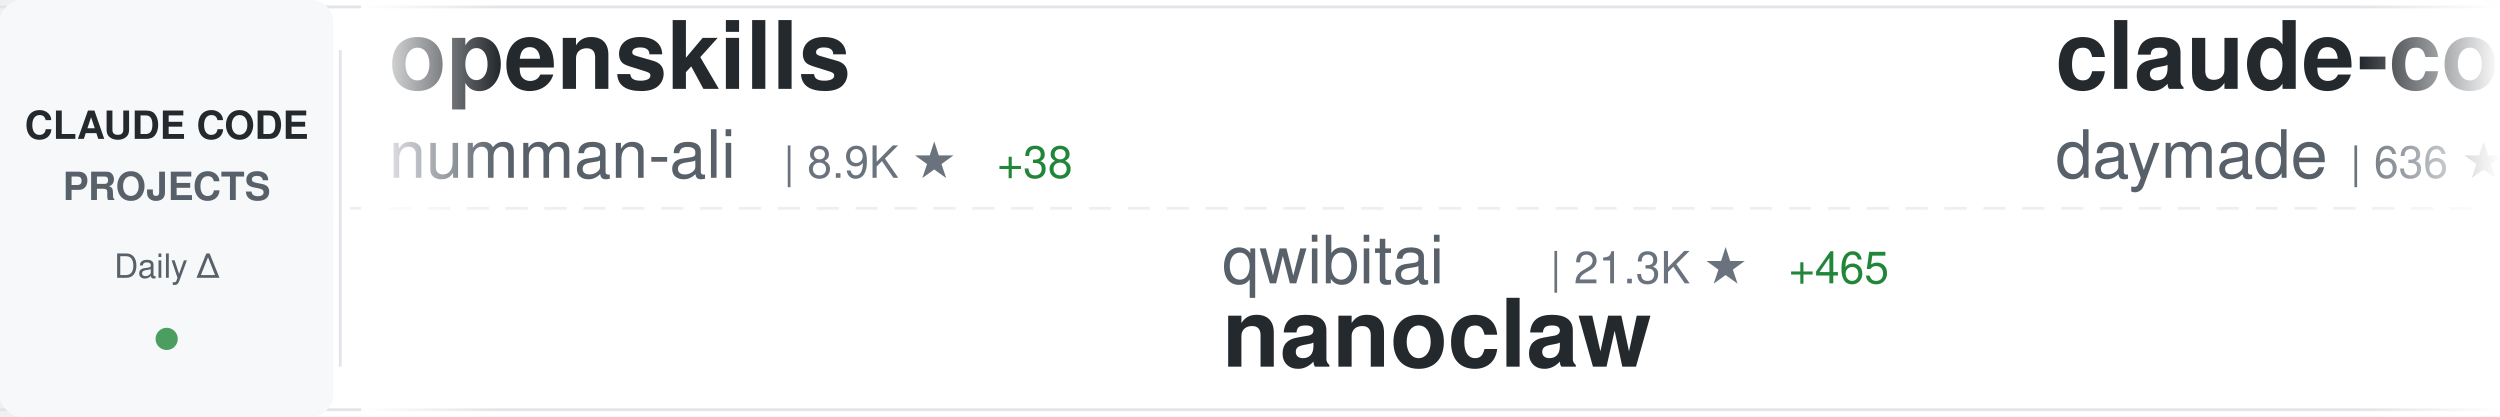
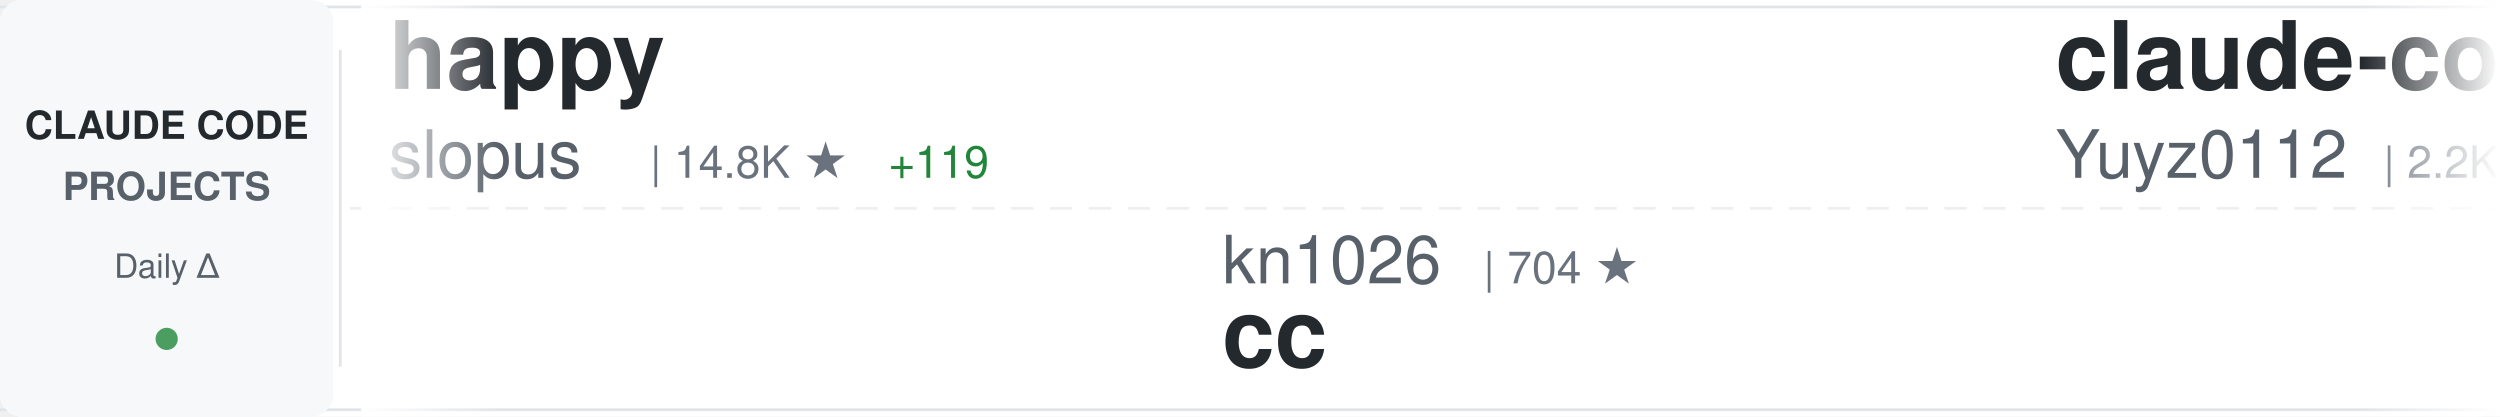
<svg xmlns="http://www.w3.org/2000/svg" width="900" height="150">
  <defs>
    <linearGradient id="awesomeLeftFade" x1="0%" y1="0%" x2="100%" y2="0%">
      <stop offset="0%" style="stop-color:#ffffff;stop-opacity:1" />
      <stop offset="100%" style="stop-color:#ffffff;stop-opacity:0" />
    </linearGradient>
    <linearGradient id="awesomeRightFade" x1="0%" y1="0%" x2="100%" y2="0%">
      <stop offset="0%" style="stop-color:#ffffff;stop-opacity:0" />
      <stop offset="100%" style="stop-color:#ffffff;stop-opacity:1" />
    </linearGradient>
  </defs>
  <rect width="900" height="150" fill="#ffffff" rx="8" />
  <rect x="0" y="2" width="900" height="1" fill="#e1e4e8" />
  <rect x="0" y="147" width="900" height="1" fill="#e1e4e8" />
  <line x1="0" y1="75" x2="900" y2="75" stroke="#e1e4e8" stroke-width="1" stroke-dasharray="8 6" opacity="0.6" />
  <rect x="0" y="0" width="120" height="150" fill="#f6f8fa" rx="8" />
  <text x="60" y="50" font-family="-apple-system, BlinkMacSystemFont, 'Segoe UI', Helvetica, Arial, sans-serif" font-size="14" font-weight="600" fill="#24292e" text-anchor="middle">CLAUDE CODE</text>
  <text x="60" y="72" font-family="-apple-system, BlinkMacSystemFont, 'Segoe UI', Helvetica, Arial, sans-serif" font-size="14" font-weight="600" fill="#586069" text-anchor="middle">PROJECTS</text>
  <text x="60" y="100" font-family="-apple-system, BlinkMacSystemFont, 'Segoe UI', Helvetica, Arial, sans-serif" font-size="12" font-weight="500" fill="#586069" text-anchor="middle">Daily Δ</text>
  <circle cx="60" cy="122" r="4" fill="#22863a" opacity="0.8" />
  <rect x="122" y="18" width="1" height="114" fill="#e1e4e8" />
  <clipPath id="awesomeTickerClip">
    <rect x="130" y="0" width="770" height="150" />
  </clipPath>
  <g clip-path="url(#awesomeTickerClip)">
    <g id="awesomeTickerItems">
      <animateTransform attributeName="transform" attributeType="XML" type="translate" from="0 0" to="-3000 0" dur="54s" repeatCount="indefinite" />
      <g transform="translate(0, 0)">
-         <text x="140" y="32" font-family="-apple-system, BlinkMacSystemFont, 'Segoe UI', Helvetica, Arial, sans-serif" font-size="34" font-weight="600" fill="#24292e">openskills</text>
-         <text x="140" y="64" font-family="-apple-system, BlinkMacSystemFont, 'Segoe UI', Helvetica, Arial, sans-serif" font-size="24" font-weight="400" fill="#586069">numman-ali</text>
-         <text x="282" y="64" font-family="-apple-system, BlinkMacSystemFont, 'Segoe UI', Helvetica, Arial, sans-serif" font-size="16" font-weight="500" fill="#6a737d">| 8.9K ★</text>
-         <text x="359" y="64" font-family="-apple-system, BlinkMacSystemFont, 'Segoe UI', Helvetica, Arial, sans-serif" font-size="16" font-weight="500" fill="#22863a"> +38</text>
+         <text x="140" y="32" font-family="-apple-system, BlinkMacSystemFont, 'Segoe UI', Helvetica, Arial, sans-serif" font-size="34" font-weight="600" fill="#24292e">happy</text>
+         <text x="140" y="64" font-family="-apple-system, BlinkMacSystemFont, 'Segoe UI', Helvetica, Arial, sans-serif" font-size="24" font-weight="400" fill="#586069">slopus</text>
+         <text x="234" y="64" font-family="-apple-system, BlinkMacSystemFont, 'Segoe UI', Helvetica, Arial, sans-serif" font-size="16" font-weight="500" fill="#6a737d">| 14.8K ★</text>
+         <text x="320" y="64" font-family="-apple-system, BlinkMacSystemFont, 'Segoe UI', Helvetica, Arial, sans-serif" font-size="16" font-weight="500" fill="#22863a"> +119</text>
      </g>
      <g transform="translate(300, 0)">
-         <text x="140" y="102" font-family="-apple-system, BlinkMacSystemFont, 'Segoe UI', Helvetica, Arial, sans-serif" font-size="24" font-weight="400" fill="#586069">qwibitai</text>
-         <text x="258" y="102" font-family="-apple-system, BlinkMacSystemFont, 'Segoe UI', Helvetica, Arial, sans-serif" font-size="16" font-weight="500" fill="#6a737d">| 21.3K ★</text>
-         <text x="344" y="102" font-family="-apple-system, BlinkMacSystemFont, 'Segoe UI', Helvetica, Arial, sans-serif" font-size="16" font-weight="500" fill="#22863a"> +465</text>
-         <text x="140" y="132" font-family="-apple-system, BlinkMacSystemFont, 'Segoe UI', Helvetica, Arial, sans-serif" font-size="34" font-weight="600" fill="#24292e">nanoclaw</text>
+         <text x="140" y="102" font-family="-apple-system, BlinkMacSystemFont, 'Segoe UI', Helvetica, Arial, sans-serif" font-size="24" font-weight="400" fill="#586069">kn1026</text>
+         <text x="234" y="102" font-family="-apple-system, BlinkMacSystemFont, 'Segoe UI', Helvetica, Arial, sans-serif" font-size="16" font-weight="500" fill="#6a737d">| 704 ★</text>
+         <text x="140" y="132" font-family="-apple-system, BlinkMacSystemFont, 'Segoe UI', Helvetica, Arial, sans-serif" font-size="34" font-weight="600" fill="#24292e">cc</text>
      </g>
      <g transform="translate(600, 0)">
-         <text x="140" y="32" font-family="-apple-system, BlinkMacSystemFont, 'Segoe UI', Helvetica, Arial, sans-serif" font-size="34" font-weight="600" fill="#24292e">claude-code-skills</text>
-         <text x="140" y="64" font-family="-apple-system, BlinkMacSystemFont, 'Segoe UI', Helvetica, Arial, sans-serif" font-size="24" font-weight="400" fill="#586069">daymade</text>
-         <text x="246" y="64" font-family="-apple-system, BlinkMacSystemFont, 'Segoe UI', Helvetica, Arial, sans-serif" font-size="16" font-weight="500" fill="#6a737d">| 636 ★</text>
-         <text x="314" y="64" font-family="-apple-system, BlinkMacSystemFont, 'Segoe UI', Helvetica, Arial, sans-serif" font-size="16" font-weight="500" fill="#22863a"> +3</text>
+         <text x="140" y="32" font-family="-apple-system, BlinkMacSystemFont, 'Segoe UI', Helvetica, Arial, sans-serif" font-size="34" font-weight="600" fill="#24292e">claude-code-reverse</text>
+         <text x="140" y="64" font-family="-apple-system, BlinkMacSystemFont, 'Segoe UI', Helvetica, Arial, sans-serif" font-size="24" font-weight="400" fill="#586069">Yuyz0112</text>
+         <text x="258" y="64" font-family="-apple-system, BlinkMacSystemFont, 'Segoe UI', Helvetica, Arial, sans-serif" font-size="16" font-weight="500" fill="#6a737d">| 2.2K ★</text>
+         <text x="335" y="64" font-family="-apple-system, BlinkMacSystemFont, 'Segoe UI', Helvetica, Arial, sans-serif" font-size="16" font-weight="500" fill="#22863a"> +9</text>
      </g>
      <g transform="translate(900, 0)">
-         <text x="140" y="102" font-family="-apple-system, BlinkMacSystemFont, 'Segoe UI', Helvetica, Arial, sans-serif" font-size="24" font-weight="400" fill="#586069">feiskyer</text>
-         <text x="258" y="102" font-family="-apple-system, BlinkMacSystemFont, 'Segoe UI', Helvetica, Arial, sans-serif" font-size="16" font-weight="500" fill="#6a737d">| 1.3K ★</text>
-         <text x="335" y="102" font-family="-apple-system, BlinkMacSystemFont, 'Segoe UI', Helvetica, Arial, sans-serif" font-size="16" font-weight="500" fill="#22863a"> +8</text>
-         <text x="140" y="132" font-family="-apple-system, BlinkMacSystemFont, 'Segoe UI', Helvetica, Arial, sans-serif" font-size="34" font-weight="600" fill="#24292e">claude-code-settings</text>
+         <text x="140" y="102" font-family="-apple-system, BlinkMacSystemFont, 'Segoe UI', Helvetica, Arial, sans-serif" font-size="24" font-weight="400" fill="#586069">bfly123</text>
+         <text x="246" y="102" font-family="-apple-system, BlinkMacSystemFont, 'Segoe UI', Helvetica, Arial, sans-serif" font-size="16" font-weight="500" fill="#6a737d">| 1.5K ★</text>
+         <text x="323" y="102" font-family="-apple-system, BlinkMacSystemFont, 'Segoe UI', Helvetica, Arial, sans-serif" font-size="16" font-weight="500" fill="#22863a"> +15</text>
+         <text x="140" y="132" font-family="-apple-system, BlinkMacSystemFont, 'Segoe UI', Helvetica, Arial, sans-serif" font-size="34" font-weight="600" fill="#24292e">claude_code_bridge</text>
      </g>
      <g transform="translate(1200, 0)">
-         <text x="140" y="32" font-family="-apple-system, BlinkMacSystemFont, 'Segoe UI', Helvetica, Arial, sans-serif" font-size="34" font-weight="600" fill="#24292e">claude-task-master</text>
-         <text x="140" y="64" font-family="-apple-system, BlinkMacSystemFont, 'Segoe UI', Helvetica, Arial, sans-serif" font-size="24" font-weight="400" fill="#586069">eyaltoledano</text>
-         <text x="306" y="64" font-family="-apple-system, BlinkMacSystemFont, 'Segoe UI', Helvetica, Arial, sans-serif" font-size="16" font-weight="500" fill="#6a737d">| 25.9K ★</text>
-         <text x="392" y="64" font-family="-apple-system, BlinkMacSystemFont, 'Segoe UI', Helvetica, Arial, sans-serif" font-size="16" font-weight="500" fill="#22863a"> +27</text>
+         <text x="140" y="32" font-family="-apple-system, BlinkMacSystemFont, 'Segoe UI', Helvetica, Arial, sans-serif" font-size="34" font-weight="600" fill="#24292e">oh-my-claudecode</text>
+         <text x="140" y="64" font-family="-apple-system, BlinkMacSystemFont, 'Segoe UI', Helvetica, Arial, sans-serif" font-size="24" font-weight="400" fill="#586069">Yeachan-Heo</text>
+         <text x="294" y="64" font-family="-apple-system, BlinkMacSystemFont, 'Segoe UI', Helvetica, Arial, sans-serif" font-size="16" font-weight="500" fill="#6a737d">| 9.2K ★</text>
+         <text x="371" y="64" font-family="-apple-system, BlinkMacSystemFont, 'Segoe UI', Helvetica, Arial, sans-serif" font-size="16" font-weight="500" fill="#22863a"> +145</text>
      </g>
      <g transform="translate(1500, 0)">
-         <text x="140" y="102" font-family="-apple-system, BlinkMacSystemFont, 'Segoe UI', Helvetica, Arial, sans-serif" font-size="24" font-weight="400" fill="#586069">nishimoto265</text>
-         <text x="306" y="102" font-family="-apple-system, BlinkMacSystemFont, 'Segoe UI', Helvetica, Arial, sans-serif" font-size="16" font-weight="500" fill="#6a737d">| 493 ★</text>
-         <text x="140" y="132" font-family="-apple-system, BlinkMacSystemFont, 'Segoe UI', Helvetica, Arial, sans-serif" font-size="34" font-weight="600" fill="#24292e">Claude-Code-Communicatio...</text>
+         <text x="140" y="102" font-family="-apple-system, BlinkMacSystemFont, 'Segoe UI', Helvetica, Arial, sans-serif" font-size="24" font-weight="400" fill="#586069">Piebald-AI</text>
+         <text x="282" y="102" font-family="-apple-system, BlinkMacSystemFont, 'Segoe UI', Helvetica, Arial, sans-serif" font-size="16" font-weight="500" fill="#6a737d">| 5.6K ★</text>
+         <text x="359" y="102" font-family="-apple-system, BlinkMacSystemFont, 'Segoe UI', Helvetica, Arial, sans-serif" font-size="16" font-weight="500" fill="#22863a"> +67</text>
+         <text x="140" y="132" font-family="-apple-system, BlinkMacSystemFont, 'Segoe UI', Helvetica, Arial, sans-serif" font-size="34" font-weight="600" fill="#24292e">claude-code-system-promp...</text>
      </g>
      <g transform="translate(1800, 0)">
-         <text x="140" y="32" font-family="-apple-system, BlinkMacSystemFont, 'Segoe UI', Helvetica, Arial, sans-serif" font-size="34" font-weight="600" fill="#24292e">claude-code-transcripts</text>
-         <text x="140" y="64" font-family="-apple-system, BlinkMacSystemFont, 'Segoe UI', Helvetica, Arial, sans-serif" font-size="24" font-weight="400" fill="#586069">simonw</text>
-         <text x="234" y="64" font-family="-apple-system, BlinkMacSystemFont, 'Segoe UI', Helvetica, Arial, sans-serif" font-size="16" font-weight="500" fill="#6a737d">| 1.1K ★</text>
-         <text x="311" y="64" font-family="-apple-system, BlinkMacSystemFont, 'Segoe UI', Helvetica, Arial, sans-serif" font-size="16" font-weight="500" fill="#22863a"> +1</text>
+         <text x="140" y="32" font-family="-apple-system, BlinkMacSystemFont, 'Segoe UI', Helvetica, Arial, sans-serif" font-size="34" font-weight="600" fill="#24292e">everything-claude-code</text>
+         <text x="140" y="64" font-family="-apple-system, BlinkMacSystemFont, 'Segoe UI', Helvetica, Arial, sans-serif" font-size="24" font-weight="400" fill="#586069">affaan-m</text>
+         <text x="258" y="64" font-family="-apple-system, BlinkMacSystemFont, 'Segoe UI', Helvetica, Arial, sans-serif" font-size="16" font-weight="500" fill="#6a737d">| 70.3K ★</text>
+         <text x="344" y="64" font-family="-apple-system, BlinkMacSystemFont, 'Segoe UI', Helvetica, Arial, sans-serif" font-size="16" font-weight="500" fill="#22863a"> +1.4K</text>
      </g>
      <g transform="translate(2100, 0)">
-         <text x="140" y="102" font-family="-apple-system, BlinkMacSystemFont, 'Segoe UI', Helvetica, Arial, sans-serif" font-size="24" font-weight="400" fill="#586069">ccplugins</text>
-         <text x="270" y="102" font-family="-apple-system, BlinkMacSystemFont, 'Segoe UI', Helvetica, Arial, sans-serif" font-size="16" font-weight="500" fill="#6a737d">| 615 ★</text>
-         <text x="338" y="102" font-family="-apple-system, BlinkMacSystemFont, 'Segoe UI', Helvetica, Arial, sans-serif" font-size="16" font-weight="500" fill="#22863a"> +1</text>
-         <text x="140" y="132" font-family="-apple-system, BlinkMacSystemFont, 'Segoe UI', Helvetica, Arial, sans-serif" font-size="34" font-weight="600" fill="#24292e">awesome-claude-code-plug...</text>
+         <text x="140" y="102" font-family="-apple-system, BlinkMacSystemFont, 'Segoe UI', Helvetica, Arial, sans-serif" font-size="24" font-weight="400" fill="#586069">RichardAtCT</text>
+         <text x="294" y="102" font-family="-apple-system, BlinkMacSystemFont, 'Segoe UI', Helvetica, Arial, sans-serif" font-size="16" font-weight="500" fill="#6a737d">| 2.0K ★</text>
+         <text x="371" y="102" font-family="-apple-system, BlinkMacSystemFont, 'Segoe UI', Helvetica, Arial, sans-serif" font-size="16" font-weight="500" fill="#22863a"> +17</text>
+         <text x="140" y="132" font-family="-apple-system, BlinkMacSystemFont, 'Segoe UI', Helvetica, Arial, sans-serif" font-size="34" font-weight="600" fill="#24292e">claude-code-telegram</text>
      </g>
      <g transform="translate(2400, 0)">
-         <text x="140" y="32" font-family="-apple-system, BlinkMacSystemFont, 'Segoe UI', Helvetica, Arial, sans-serif" font-size="34" font-weight="600" fill="#24292e">claude-code-plugins-plus...</text>
-         <text x="140" y="64" font-family="-apple-system, BlinkMacSystemFont, 'Segoe UI', Helvetica, Arial, sans-serif" font-size="24" font-weight="400" fill="#586069">jeremylongshore</text>
-         <text x="342" y="64" font-family="-apple-system, BlinkMacSystemFont, 'Segoe UI', Helvetica, Arial, sans-serif" font-size="16" font-weight="500" fill="#6a737d">| 1.6K ★</text>
-         <text x="419" y="64" font-family="-apple-system, BlinkMacSystemFont, 'Segoe UI', Helvetica, Arial, sans-serif" font-size="16" font-weight="500" fill="#22863a"> +12</text>
+         <text x="140" y="32" font-family="-apple-system, BlinkMacSystemFont, 'Segoe UI', Helvetica, Arial, sans-serif" font-size="34" font-weight="600" fill="#24292e">Claude-Code-Communicatio...</text>
+         <text x="140" y="64" font-family="-apple-system, BlinkMacSystemFont, 'Segoe UI', Helvetica, Arial, sans-serif" font-size="24" font-weight="400" fill="#586069">nishimoto265</text>
+         <text x="306" y="64" font-family="-apple-system, BlinkMacSystemFont, 'Segoe UI', Helvetica, Arial, sans-serif" font-size="16" font-weight="500" fill="#6a737d">| 493 ★</text>
      </g>
      <g transform="translate(2700, 0)">
-         <text x="140" y="102" font-family="-apple-system, BlinkMacSystemFont, 'Segoe UI', Helvetica, Arial, sans-serif" font-size="24" font-weight="400" fill="#586069">anthropics</text>
-         <text x="282" y="102" font-family="-apple-system, BlinkMacSystemFont, 'Segoe UI', Helvetica, Arial, sans-serif" font-size="16" font-weight="500" fill="#6a737d">| 1.6K ★</text>
-         <text x="359" y="102" font-family="-apple-system, BlinkMacSystemFont, 'Segoe UI', Helvetica, Arial, sans-serif" font-size="16" font-weight="500" fill="#22863a"> +12</text>
-         <text x="140" y="132" font-family="-apple-system, BlinkMacSystemFont, 'Segoe UI', Helvetica, Arial, sans-serif" font-size="34" font-weight="600" fill="#24292e">claude-agent-sdk-demos</text>
+         <text x="140" y="102" font-family="-apple-system, BlinkMacSystemFont, 'Segoe UI', Helvetica, Arial, sans-serif" font-size="24" font-weight="400" fill="#586069">https-deeplearning-ai</text>
+         <text x="414" y="102" font-family="-apple-system, BlinkMacSystemFont, 'Segoe UI', Helvetica, Arial, sans-serif" font-size="16" font-weight="500" fill="#6a737d">| 448 ★</text>
+         <text x="482" y="102" font-family="-apple-system, BlinkMacSystemFont, 'Segoe UI', Helvetica, Arial, sans-serif" font-size="16" font-weight="500" fill="#22863a"> +2</text>
+         <text x="140" y="132" font-family="-apple-system, BlinkMacSystemFont, 'Segoe UI', Helvetica, Arial, sans-serif" font-size="34" font-weight="600" fill="#24292e">sc-claude-code-files</text>
      </g>
      <g transform="translate(3000, 0)">
-         <text x="140" y="32" font-family="-apple-system, BlinkMacSystemFont, 'Segoe UI', Helvetica, Arial, sans-serif" font-size="34" font-weight="600" fill="#24292e">openskills</text>
-         <text x="140" y="64" font-family="-apple-system, BlinkMacSystemFont, 'Segoe UI', Helvetica, Arial, sans-serif" font-size="24" font-weight="400" fill="#586069">numman-ali</text>
-         <text x="282" y="64" font-family="-apple-system, BlinkMacSystemFont, 'Segoe UI', Helvetica, Arial, sans-serif" font-size="16" font-weight="500" fill="#6a737d">| 8.9K ★</text>
-         <text x="359" y="64" font-family="-apple-system, BlinkMacSystemFont, 'Segoe UI', Helvetica, Arial, sans-serif" font-size="16" font-weight="500" fill="#22863a"> +38</text>
+         <text x="140" y="32" font-family="-apple-system, BlinkMacSystemFont, 'Segoe UI', Helvetica, Arial, sans-serif" font-size="34" font-weight="600" fill="#24292e">happy</text>
+         <text x="140" y="64" font-family="-apple-system, BlinkMacSystemFont, 'Segoe UI', Helvetica, Arial, sans-serif" font-size="24" font-weight="400" fill="#586069">slopus</text>
+         <text x="234" y="64" font-family="-apple-system, BlinkMacSystemFont, 'Segoe UI', Helvetica, Arial, sans-serif" font-size="16" font-weight="500" fill="#6a737d">| 14.8K ★</text>
+         <text x="320" y="64" font-family="-apple-system, BlinkMacSystemFont, 'Segoe UI', Helvetica, Arial, sans-serif" font-size="16" font-weight="500" fill="#22863a"> +119</text>
      </g>
      <g transform="translate(3300, 0)">
-         <text x="140" y="102" font-family="-apple-system, BlinkMacSystemFont, 'Segoe UI', Helvetica, Arial, sans-serif" font-size="24" font-weight="400" fill="#586069">qwibitai</text>
-         <text x="258" y="102" font-family="-apple-system, BlinkMacSystemFont, 'Segoe UI', Helvetica, Arial, sans-serif" font-size="16" font-weight="500" fill="#6a737d">| 21.3K ★</text>
-         <text x="344" y="102" font-family="-apple-system, BlinkMacSystemFont, 'Segoe UI', Helvetica, Arial, sans-serif" font-size="16" font-weight="500" fill="#22863a"> +465</text>
-         <text x="140" y="132" font-family="-apple-system, BlinkMacSystemFont, 'Segoe UI', Helvetica, Arial, sans-serif" font-size="34" font-weight="600" fill="#24292e">nanoclaw</text>
+         <text x="140" y="102" font-family="-apple-system, BlinkMacSystemFont, 'Segoe UI', Helvetica, Arial, sans-serif" font-size="24" font-weight="400" fill="#586069">kn1026</text>
+         <text x="234" y="102" font-family="-apple-system, BlinkMacSystemFont, 'Segoe UI', Helvetica, Arial, sans-serif" font-size="16" font-weight="500" fill="#6a737d">| 704 ★</text>
+         <text x="140" y="132" font-family="-apple-system, BlinkMacSystemFont, 'Segoe UI', Helvetica, Arial, sans-serif" font-size="34" font-weight="600" fill="#24292e">cc</text>
      </g>
      <g transform="translate(3600, 0)">
-         <text x="140" y="32" font-family="-apple-system, BlinkMacSystemFont, 'Segoe UI', Helvetica, Arial, sans-serif" font-size="34" font-weight="600" fill="#24292e">claude-code-skills</text>
-         <text x="140" y="64" font-family="-apple-system, BlinkMacSystemFont, 'Segoe UI', Helvetica, Arial, sans-serif" font-size="24" font-weight="400" fill="#586069">daymade</text>
-         <text x="246" y="64" font-family="-apple-system, BlinkMacSystemFont, 'Segoe UI', Helvetica, Arial, sans-serif" font-size="16" font-weight="500" fill="#6a737d">| 636 ★</text>
-         <text x="314" y="64" font-family="-apple-system, BlinkMacSystemFont, 'Segoe UI', Helvetica, Arial, sans-serif" font-size="16" font-weight="500" fill="#22863a"> +3</text>
+         <text x="140" y="32" font-family="-apple-system, BlinkMacSystemFont, 'Segoe UI', Helvetica, Arial, sans-serif" font-size="34" font-weight="600" fill="#24292e">claude-code-reverse</text>
+         <text x="140" y="64" font-family="-apple-system, BlinkMacSystemFont, 'Segoe UI', Helvetica, Arial, sans-serif" font-size="24" font-weight="400" fill="#586069">Yuyz0112</text>
+         <text x="258" y="64" font-family="-apple-system, BlinkMacSystemFont, 'Segoe UI', Helvetica, Arial, sans-serif" font-size="16" font-weight="500" fill="#6a737d">| 2.2K ★</text>
+         <text x="335" y="64" font-family="-apple-system, BlinkMacSystemFont, 'Segoe UI', Helvetica, Arial, sans-serif" font-size="16" font-weight="500" fill="#22863a"> +9</text>
      </g>
      <g transform="translate(3900, 0)">
-         <text x="140" y="102" font-family="-apple-system, BlinkMacSystemFont, 'Segoe UI', Helvetica, Arial, sans-serif" font-size="24" font-weight="400" fill="#586069">feiskyer</text>
-         <text x="258" y="102" font-family="-apple-system, BlinkMacSystemFont, 'Segoe UI', Helvetica, Arial, sans-serif" font-size="16" font-weight="500" fill="#6a737d">| 1.3K ★</text>
-         <text x="335" y="102" font-family="-apple-system, BlinkMacSystemFont, 'Segoe UI', Helvetica, Arial, sans-serif" font-size="16" font-weight="500" fill="#22863a"> +8</text>
-         <text x="140" y="132" font-family="-apple-system, BlinkMacSystemFont, 'Segoe UI', Helvetica, Arial, sans-serif" font-size="34" font-weight="600" fill="#24292e">claude-code-settings</text>
+         <text x="140" y="102" font-family="-apple-system, BlinkMacSystemFont, 'Segoe UI', Helvetica, Arial, sans-serif" font-size="24" font-weight="400" fill="#586069">bfly123</text>
+         <text x="246" y="102" font-family="-apple-system, BlinkMacSystemFont, 'Segoe UI', Helvetica, Arial, sans-serif" font-size="16" font-weight="500" fill="#6a737d">| 1.5K ★</text>
+         <text x="323" y="102" font-family="-apple-system, BlinkMacSystemFont, 'Segoe UI', Helvetica, Arial, sans-serif" font-size="16" font-weight="500" fill="#22863a"> +15</text>
+         <text x="140" y="132" font-family="-apple-system, BlinkMacSystemFont, 'Segoe UI', Helvetica, Arial, sans-serif" font-size="34" font-weight="600" fill="#24292e">claude_code_bridge</text>
      </g>
    </g>
  </g>
  <rect x="130" y="0" width="50" height="150" fill="url(#awesomeLeftFade)" />
  <rect x="850" y="0" width="50" height="150" fill="url(#awesomeRightFade)" />
</svg>
